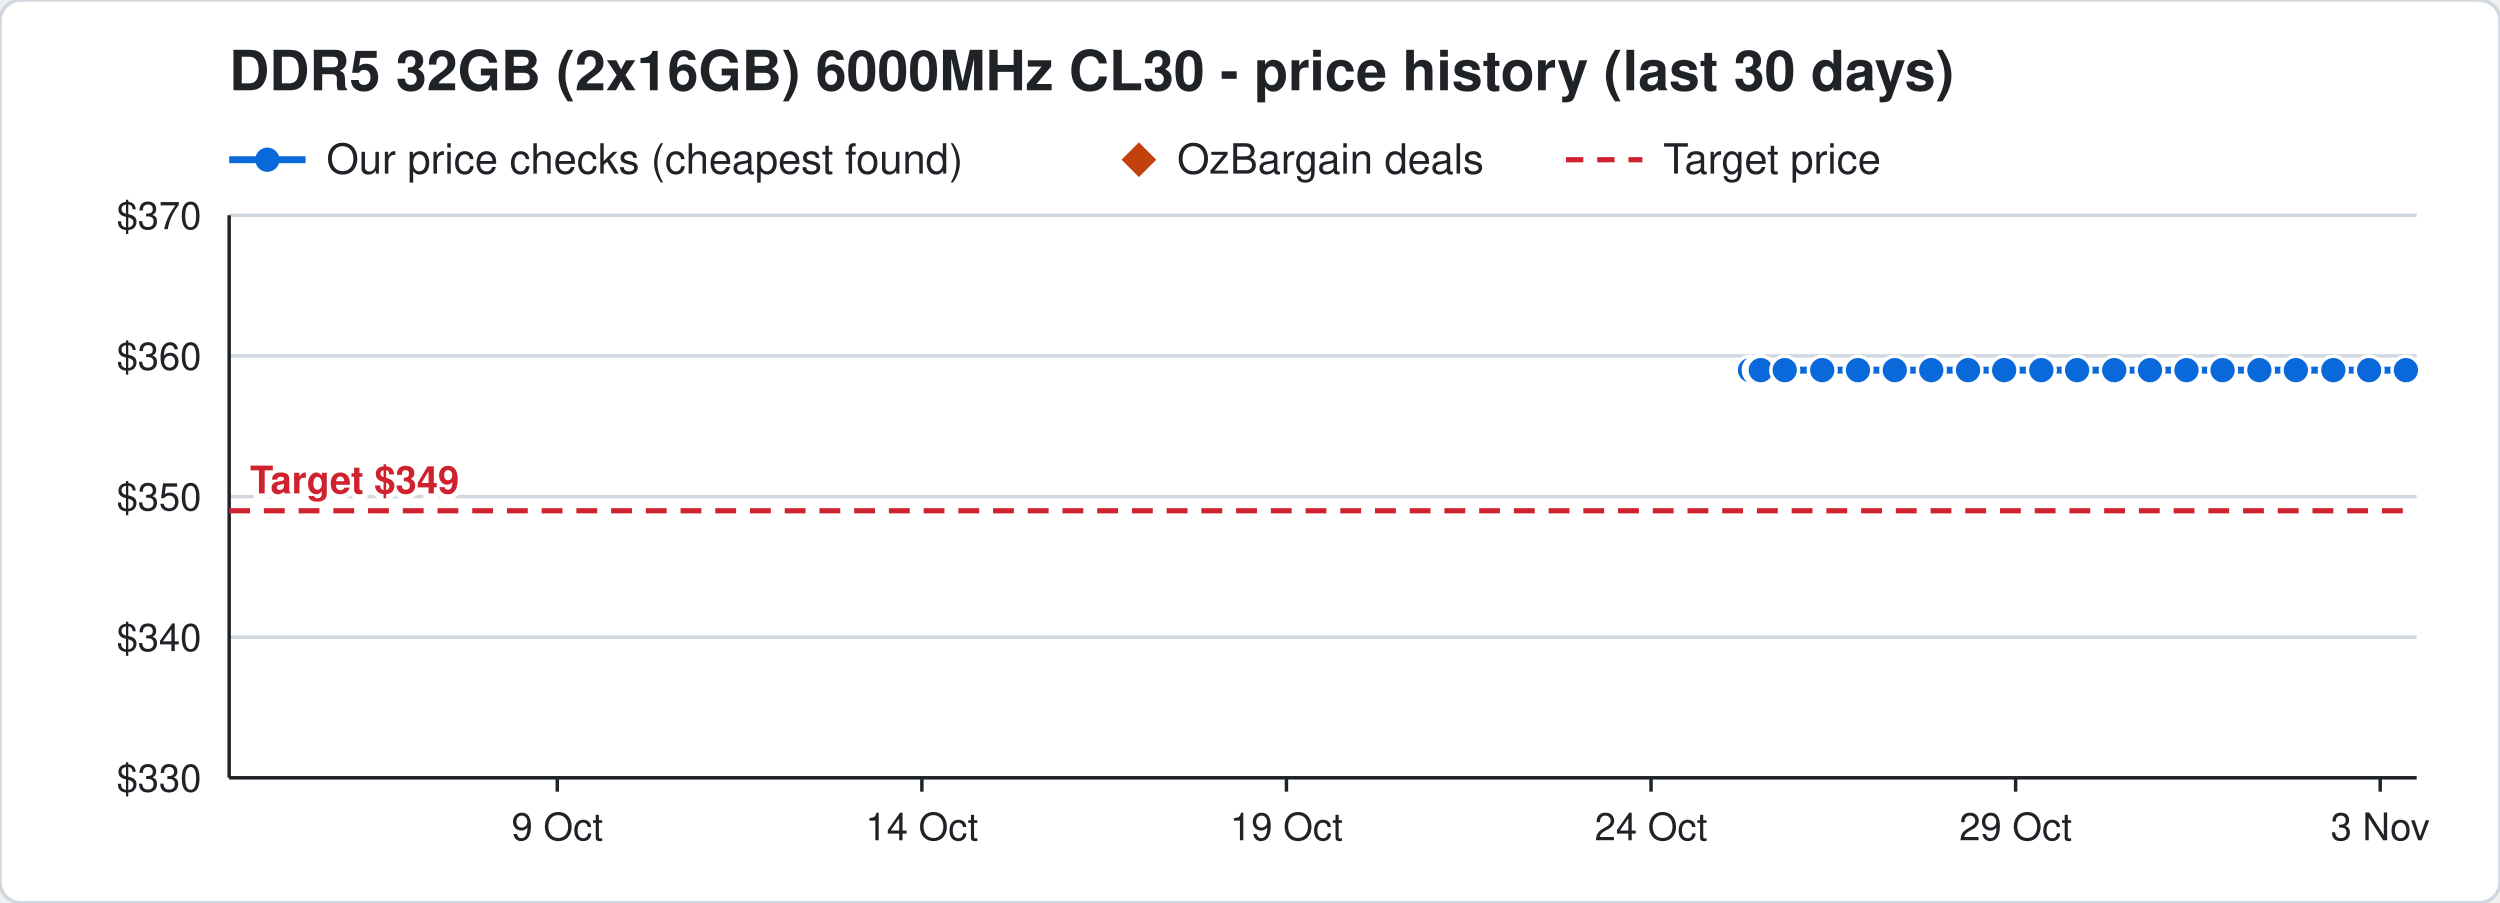
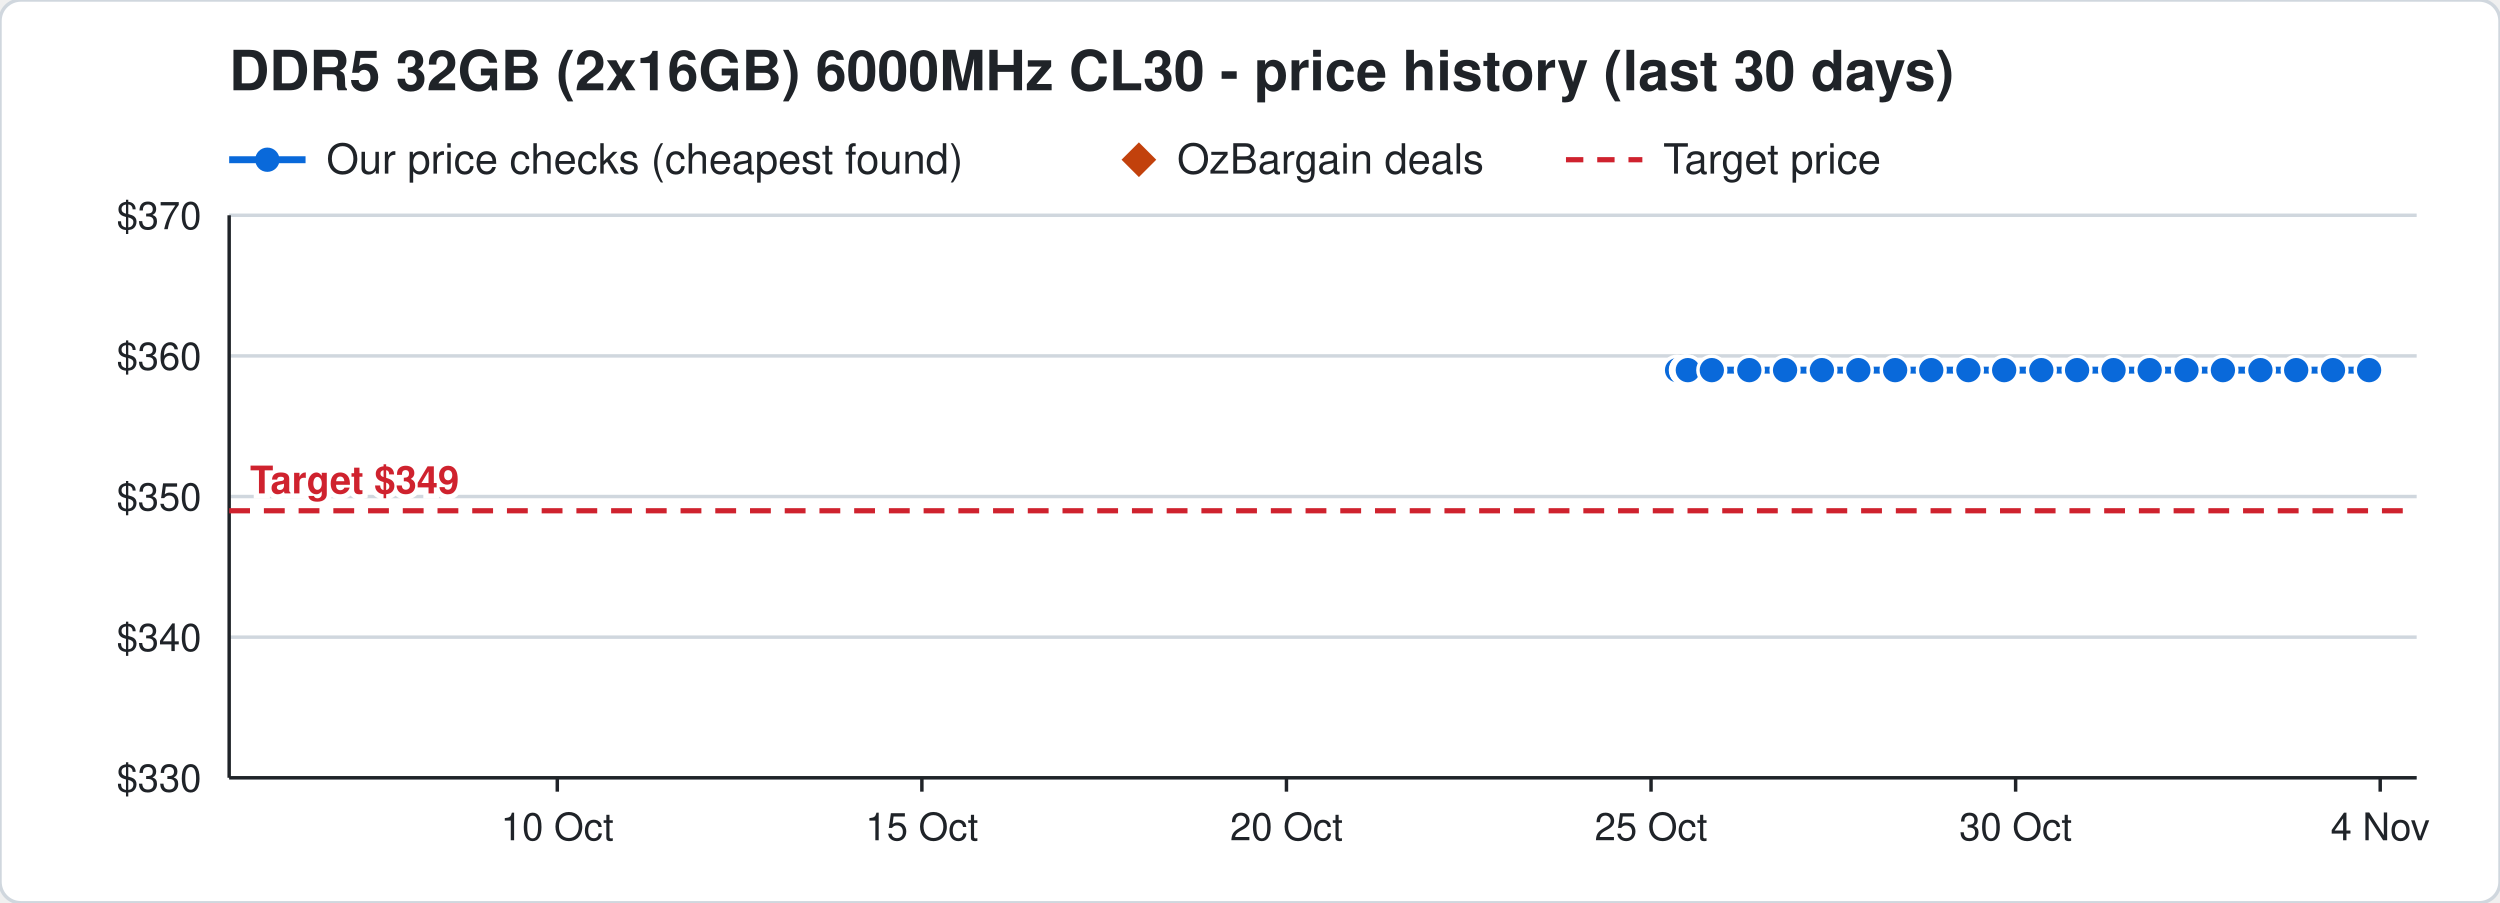
<svg xmlns="http://www.w3.org/2000/svg" width="720" height="260" viewBox="0 0 720 260" font-family="Segoe UI, Helvetica, Arial, sans-serif">
  <rect width="720" height="260" rx="6" fill="#ffffff" stroke="#d0d7de" />
  <text x="66" y="26" font-size="16" font-weight="700" fill="#1f2328">DDR5 32GB (2x16GB) 6000MHz CL30 - price history (last 30 days)</text>
  <line x1="66" y1="46" x2="88" y2="46" stroke="#0969da" stroke-width="2" />
  <circle cx="77" cy="46" r="3.5" fill="#0969da" />
  <text x="94" y="50" font-size="12" fill="#1f2328">Our price checks (cheapest found)</text>
  <path d="M328 41 l5 5 l-5 5 l-5 -5 z" fill="#c2410c" />
  <text x="339" y="50" font-size="12" fill="#1f2328">OzBargain deals</text>
  <line x1="451" y1="46" x2="473" y2="46" stroke="#cf222e" stroke-width="1.5" stroke-dasharray="5 4" />
  <text x="479" y="50" font-size="12" fill="#1f2328">Target price</text>
  <line x1="66" y1="224.0" x2="696" y2="224.0" stroke="#d0d7de" />
  <text x="58" y="228.0" font-size="11" text-anchor="end" fill="#1f2328">$330</text>
  <line x1="66" y1="183.5" x2="696" y2="183.5" stroke="#d0d7de" />
  <text x="58" y="187.5" font-size="11" text-anchor="end" fill="#1f2328">$340</text>
  <line x1="66" y1="143.0" x2="696" y2="143.0" stroke="#d0d7de" />
  <text x="58" y="147.0" font-size="11" text-anchor="end" fill="#1f2328">$350</text>
  <line x1="66" y1="102.5" x2="696" y2="102.5" stroke="#d0d7de" />
  <text x="58" y="106.5" font-size="11" text-anchor="end" fill="#1f2328">$360</text>
  <line x1="66" y1="62.0" x2="696" y2="62.0" stroke="#d0d7de" />
  <text x="58" y="66.0" font-size="11" text-anchor="end" fill="#1f2328">$370</text>
  <line x1="685.5" y1="224" x2="685.5" y2="228" stroke="#1f2328" />
-   <text x="685.5" y="242" font-size="11" text-anchor="middle" fill="#1f2328">3 Nov</text>
+   <text x="685.5" y="242" font-size="11" text-anchor="middle" fill="#1f2328">4 Nov</text>
  <line x1="580.5" y1="224" x2="580.5" y2="228" stroke="#1f2328" />
-   <text x="580.5" y="242" font-size="11" text-anchor="middle" fill="#1f2328">29 Oct</text>
+   <text x="580.5" y="242" font-size="11" text-anchor="middle" fill="#1f2328">30 Oct</text>
  <line x1="475.5" y1="224" x2="475.5" y2="228" stroke="#1f2328" />
-   <text x="475.5" y="242" font-size="11" text-anchor="middle" fill="#1f2328">24 Oct</text>
+   <text x="475.5" y="242" font-size="11" text-anchor="middle" fill="#1f2328">25 Oct</text>
  <line x1="370.5" y1="224" x2="370.5" y2="228" stroke="#1f2328" />
-   <text x="370.5" y="242" font-size="11" text-anchor="middle" fill="#1f2328">19 Oct</text>
+   <text x="370.5" y="242" font-size="11" text-anchor="middle" fill="#1f2328">20 Oct</text>
  <line x1="265.5" y1="224" x2="265.5" y2="228" stroke="#1f2328" />
-   <text x="265.5" y="242" font-size="11" text-anchor="middle" fill="#1f2328">14 Oct</text>
+   <text x="265.5" y="242" font-size="11" text-anchor="middle" fill="#1f2328">15 Oct</text>
  <line x1="160.5" y1="224" x2="160.5" y2="228" stroke="#1f2328" />
-   <text x="160.5" y="242" font-size="11" text-anchor="middle" fill="#1f2328">9 Oct</text>
+   <text x="160.5" y="242" font-size="11" text-anchor="middle" fill="#1f2328">10 Oct</text>
  <line x1="66" y1="224" x2="696" y2="224" stroke="#1f2328" />
  <line x1="66" y1="62" x2="66" y2="224" stroke="#1f2328" />
  <line x1="66" y1="147.1" x2="696" y2="147.1" stroke="#cf222e" stroke-width="1.5" stroke-dasharray="6 4" />
  <text x="72" y="142.1" font-size="11" font-weight="700" text-anchor="start" fill="#cf222e" stroke="#ffffff" stroke-width="3" paint-order="stroke">Target $349</text>
-   <polyline points="504.0,106.6 506.1,106.6 506.2,106.6 506.9,106.6 507.0,106.6 507.1,106.6 514.0,106.6 524.8,106.6 535.1,106.6 545.7,106.6 556.2,106.6 566.8,106.6 577.2,106.6 587.9,106.6 598.2,106.6 608.9,106.6 619.2,106.6 629.7,106.6 640.1,106.6 650.7,106.6 661.2,106.6 672.0,106.6 682.3,106.6 692.9,106.6" fill="none" stroke="#0969da" stroke-width="2" />
-   <circle cx="504.0" cy="106.6" r="4" fill="#0969da" stroke="#ffffff" stroke-width="1" />
-   <circle cx="506.1" cy="106.6" r="4" fill="#0969da" stroke="#ffffff" stroke-width="1" />
-   <circle cx="506.2" cy="106.6" r="4" fill="#0969da" stroke="#ffffff" stroke-width="1" />
-   <circle cx="506.9" cy="106.6" r="4" fill="#0969da" stroke="#ffffff" stroke-width="1" />
-   <circle cx="507.0" cy="106.6" r="4" fill="#0969da" stroke="#ffffff" stroke-width="1" />
-   <circle cx="507.1" cy="106.6" r="4" fill="#0969da" stroke="#ffffff" stroke-width="1" />
-   <circle cx="514.0" cy="106.6" r="4" fill="#0969da" stroke="#ffffff" stroke-width="1" />
-   <circle cx="524.8" cy="106.6" r="4" fill="#0969da" stroke="#ffffff" stroke-width="1" />
-   <circle cx="535.1" cy="106.6" r="4" fill="#0969da" stroke="#ffffff" stroke-width="1" />
-   <circle cx="545.7" cy="106.6" r="4" fill="#0969da" stroke="#ffffff" stroke-width="1" />
+   <polyline points="483.0,106.6 485.1,106.6 485.2,106.6 485.9,106.6 486.0,106.6 486.1,106.6 493.0,106.6 503.8,106.6 514.1,106.6 524.7,106.6 535.2,106.6 545.8,106.6 556.2,106.6 566.9,106.6 577.2,106.6 587.9,106.6 598.2,106.6 608.7,106.6 619.1,106.6 629.7,106.6 640.2,106.6 651.0,106.6 661.3,106.6 671.9,106.6 682.3,106.6" fill="none" stroke="#0969da" stroke-width="2" />
+   <circle cx="483.0" cy="106.6" r="4" fill="#0969da" stroke="#ffffff" stroke-width="1" />
+   <circle cx="485.1" cy="106.6" r="4" fill="#0969da" stroke="#ffffff" stroke-width="1" />
+   <circle cx="485.2" cy="106.6" r="4" fill="#0969da" stroke="#ffffff" stroke-width="1" />
+   <circle cx="485.9" cy="106.6" r="4" fill="#0969da" stroke="#ffffff" stroke-width="1" />
+   <circle cx="486.0" cy="106.6" r="4" fill="#0969da" stroke="#ffffff" stroke-width="1" />
+   <circle cx="486.1" cy="106.6" r="4" fill="#0969da" stroke="#ffffff" stroke-width="1" />
+   <circle cx="493.0" cy="106.6" r="4" fill="#0969da" stroke="#ffffff" stroke-width="1" />
+   <circle cx="503.8" cy="106.6" r="4" fill="#0969da" stroke="#ffffff" stroke-width="1" />
+   <circle cx="514.1" cy="106.6" r="4" fill="#0969da" stroke="#ffffff" stroke-width="1" />
+   <circle cx="524.7" cy="106.6" r="4" fill="#0969da" stroke="#ffffff" stroke-width="1" />
+   <circle cx="535.2" cy="106.6" r="4" fill="#0969da" stroke="#ffffff" stroke-width="1" />
+   <circle cx="545.8" cy="106.6" r="4" fill="#0969da" stroke="#ffffff" stroke-width="1" />
  <circle cx="556.2" cy="106.6" r="4" fill="#0969da" stroke="#ffffff" stroke-width="1" />
-   <circle cx="566.8" cy="106.6" r="4" fill="#0969da" stroke="#ffffff" stroke-width="1" />
+   <circle cx="566.9" cy="106.6" r="4" fill="#0969da" stroke="#ffffff" stroke-width="1" />
  <circle cx="577.2" cy="106.6" r="4" fill="#0969da" stroke="#ffffff" stroke-width="1" />
  <circle cx="587.9" cy="106.6" r="4" fill="#0969da" stroke="#ffffff" stroke-width="1" />
  <circle cx="598.2" cy="106.6" r="4" fill="#0969da" stroke="#ffffff" stroke-width="1" />
-   <circle cx="608.9" cy="106.6" r="4" fill="#0969da" stroke="#ffffff" stroke-width="1" />
-   <circle cx="619.2" cy="106.6" r="4" fill="#0969da" stroke="#ffffff" stroke-width="1" />
+   <circle cx="608.7" cy="106.6" r="4" fill="#0969da" stroke="#ffffff" stroke-width="1" />
+   <circle cx="619.1" cy="106.6" r="4" fill="#0969da" stroke="#ffffff" stroke-width="1" />
  <circle cx="629.7" cy="106.6" r="4" fill="#0969da" stroke="#ffffff" stroke-width="1" />
-   <circle cx="640.1" cy="106.6" r="4" fill="#0969da" stroke="#ffffff" stroke-width="1" />
-   <circle cx="650.7" cy="106.6" r="4" fill="#0969da" stroke="#ffffff" stroke-width="1" />
-   <circle cx="661.2" cy="106.6" r="4" fill="#0969da" stroke="#ffffff" stroke-width="1" />
-   <circle cx="672.0" cy="106.6" r="4" fill="#0969da" stroke="#ffffff" stroke-width="1" />
+   <circle cx="640.2" cy="106.6" r="4" fill="#0969da" stroke="#ffffff" stroke-width="1" />
+   <circle cx="651.0" cy="106.6" r="4" fill="#0969da" stroke="#ffffff" stroke-width="1" />
+   <circle cx="661.3" cy="106.6" r="4" fill="#0969da" stroke="#ffffff" stroke-width="1" />
+   <circle cx="671.9" cy="106.6" r="4" fill="#0969da" stroke="#ffffff" stroke-width="1" />
  <circle cx="682.3" cy="106.6" r="4" fill="#0969da" stroke="#ffffff" stroke-width="1" />
-   <circle cx="692.9" cy="106.6" r="4" fill="#0969da" stroke="#ffffff" stroke-width="1" />
</svg>
